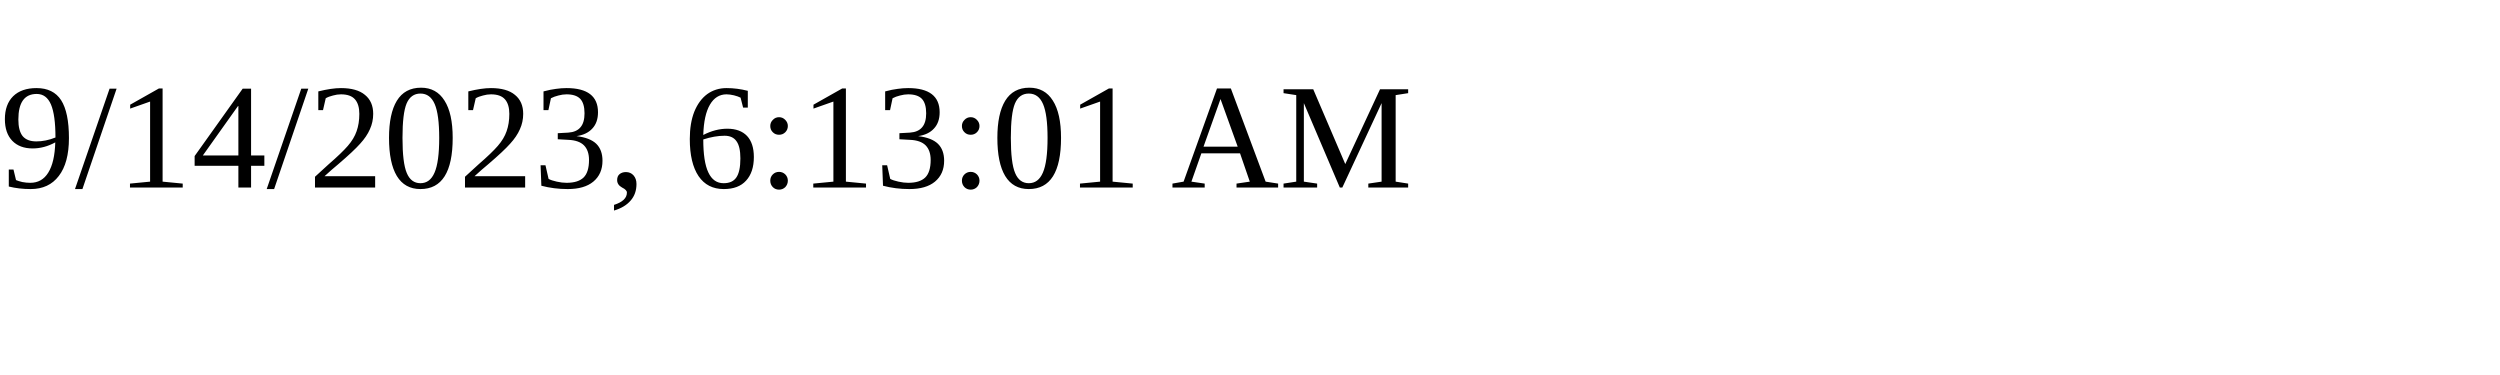
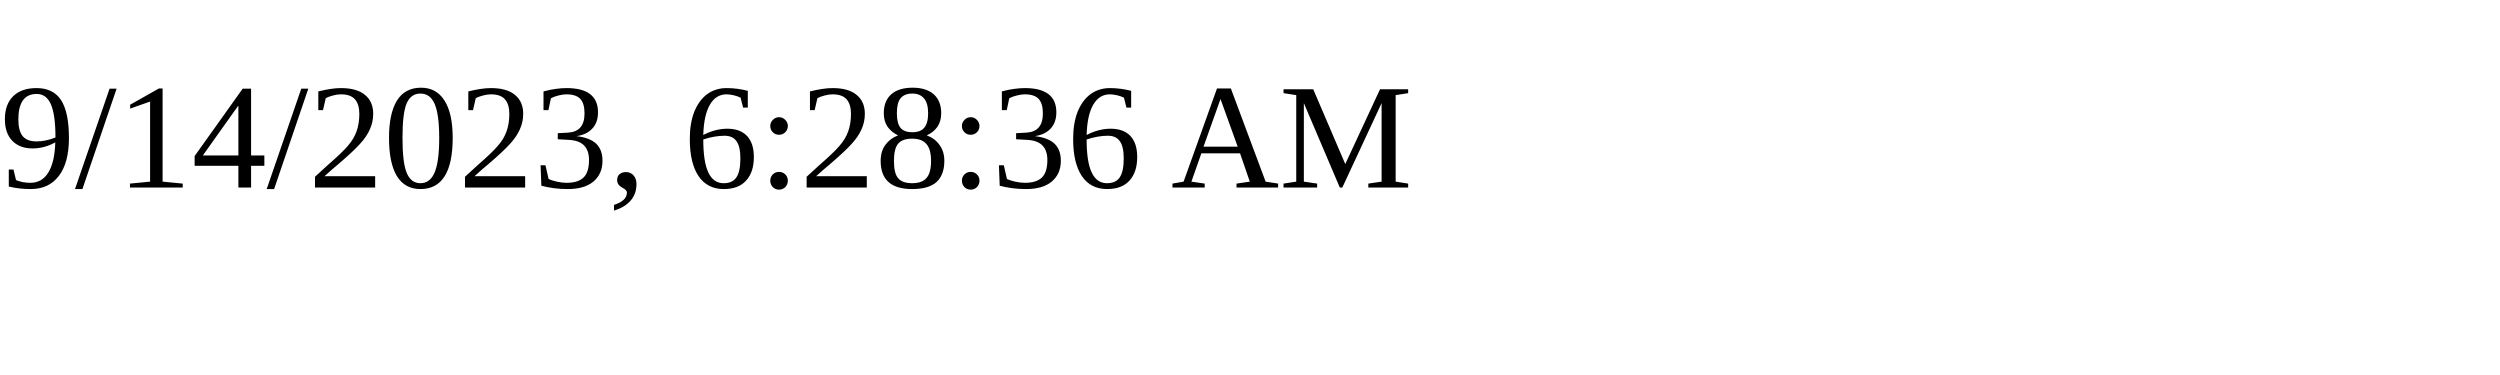
<svg xmlns="http://www.w3.org/2000/svg" height="30" width="200">
-   <text x="0" y="15">9/14/2023, 6:13:01 AM</text>
+   <text x="0" y="15">9/14/2023, 6:28:36 AM</text>
</svg>
